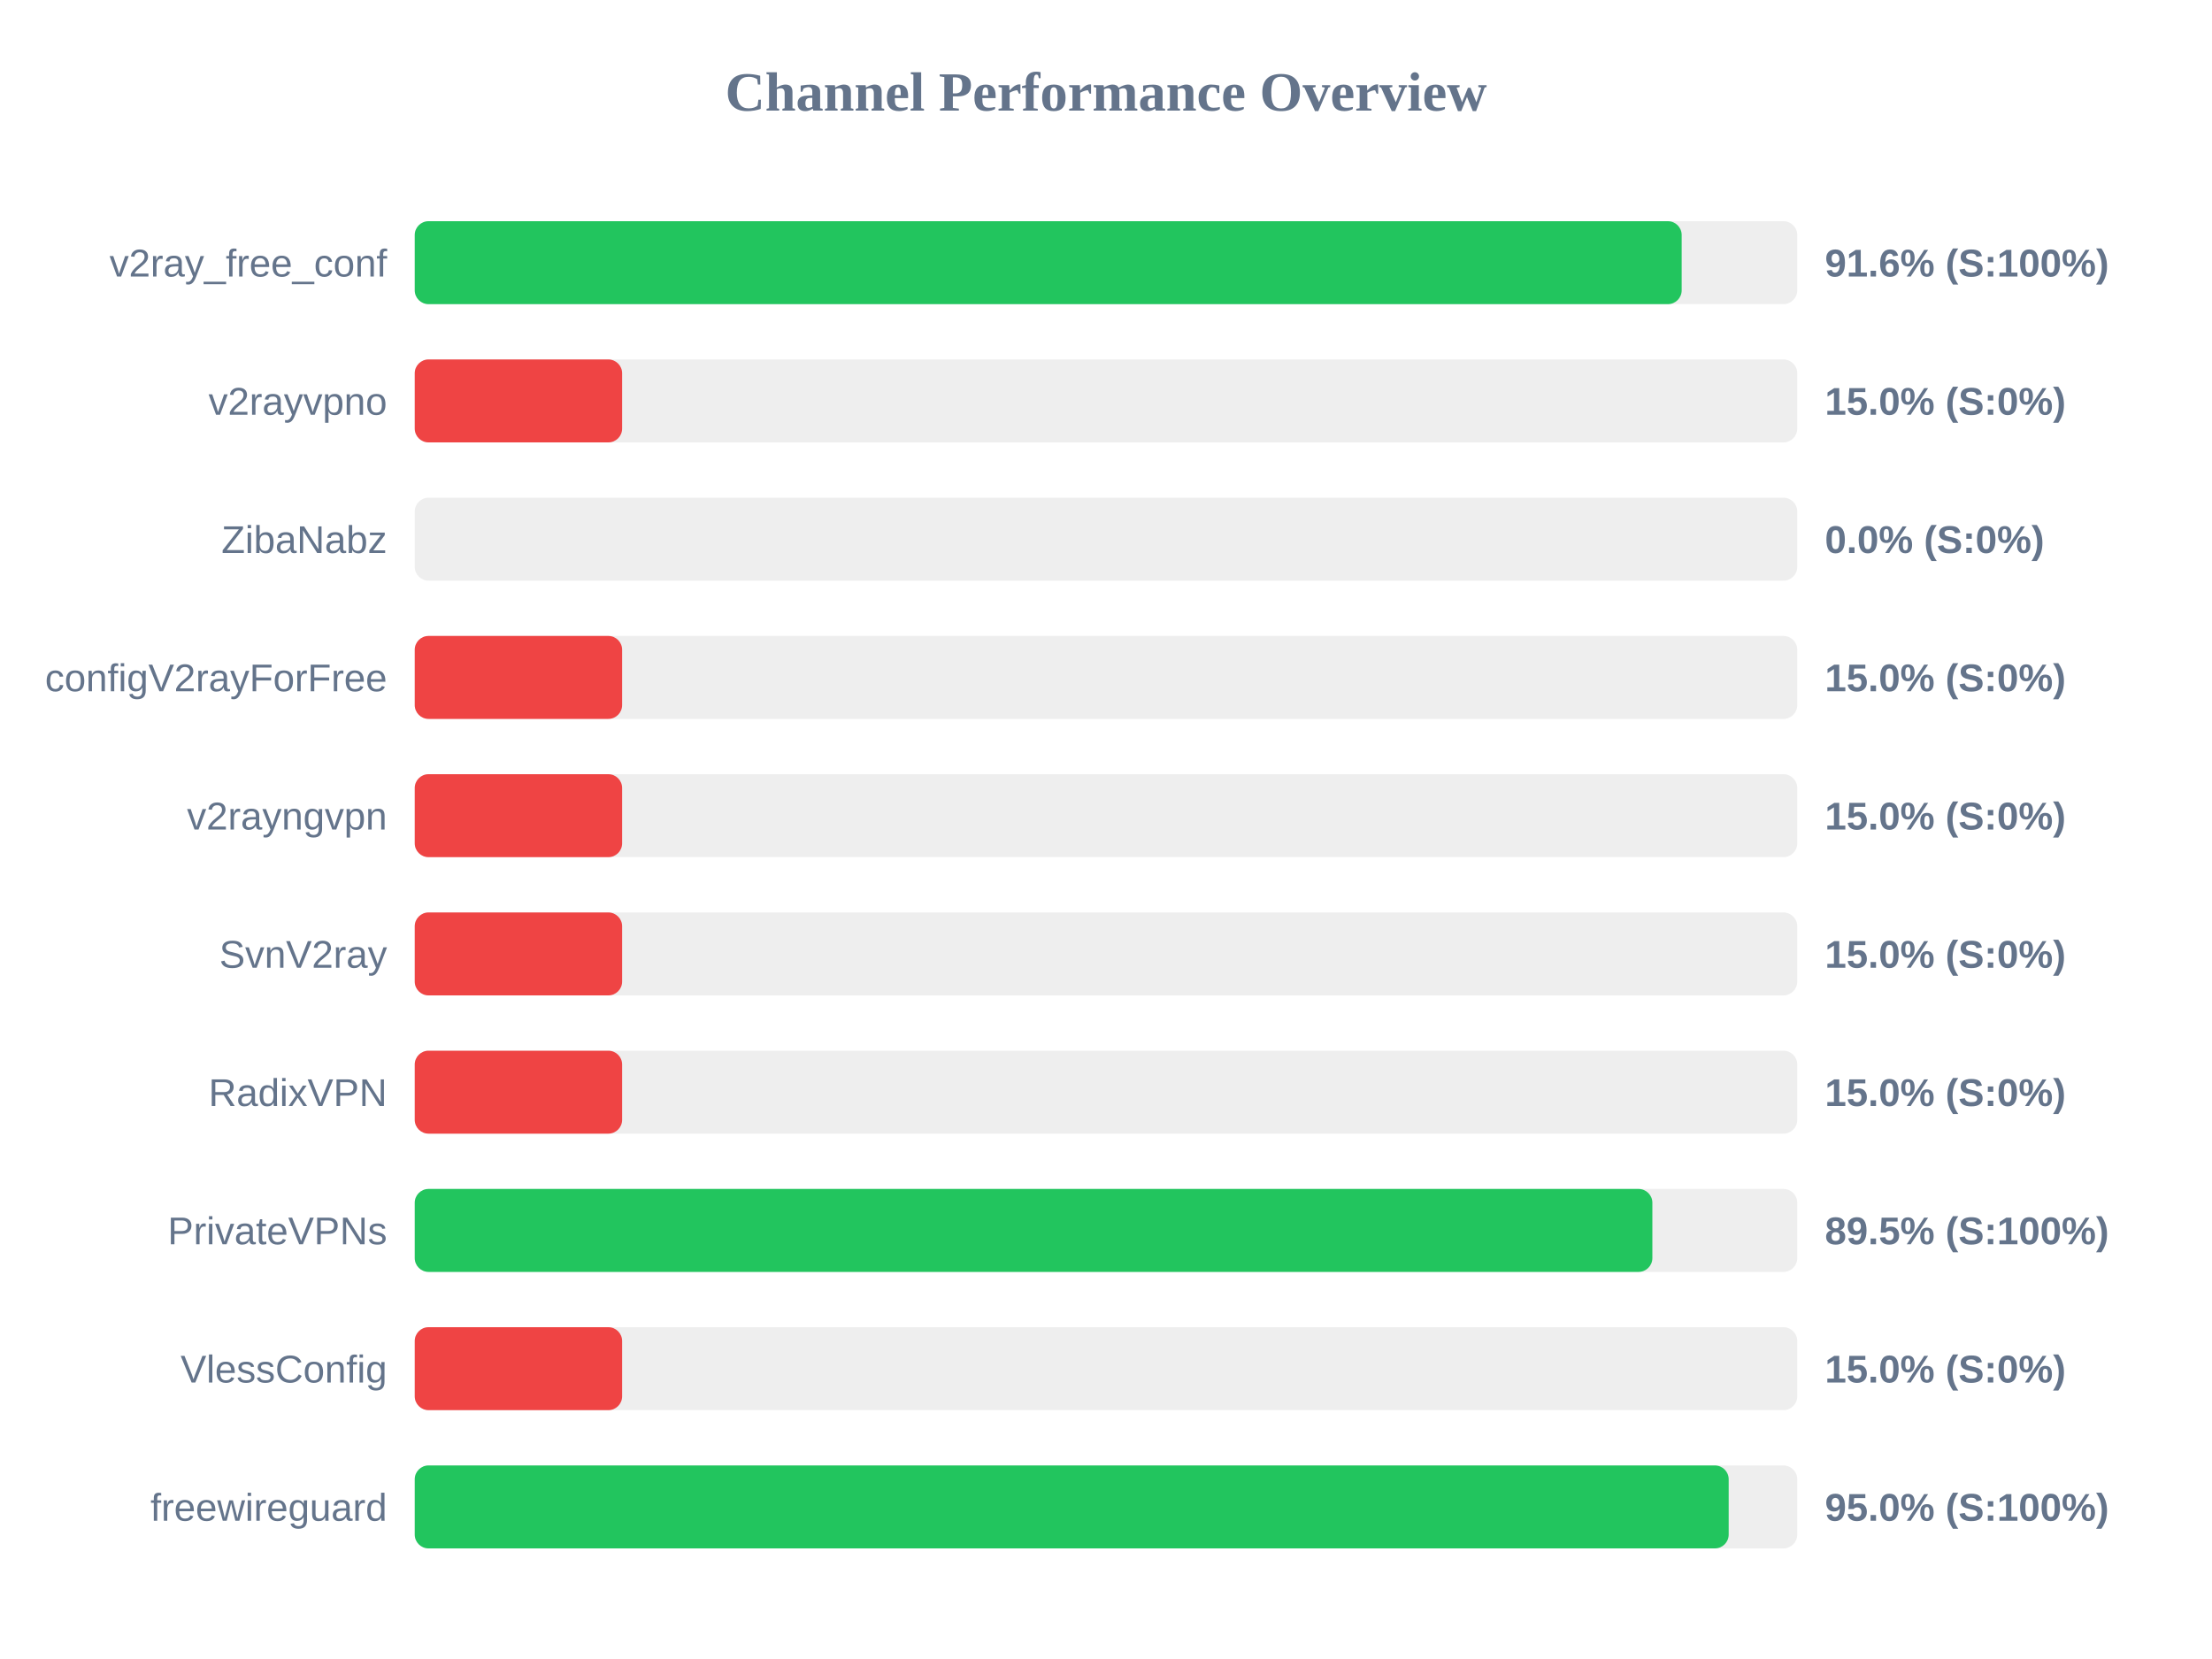
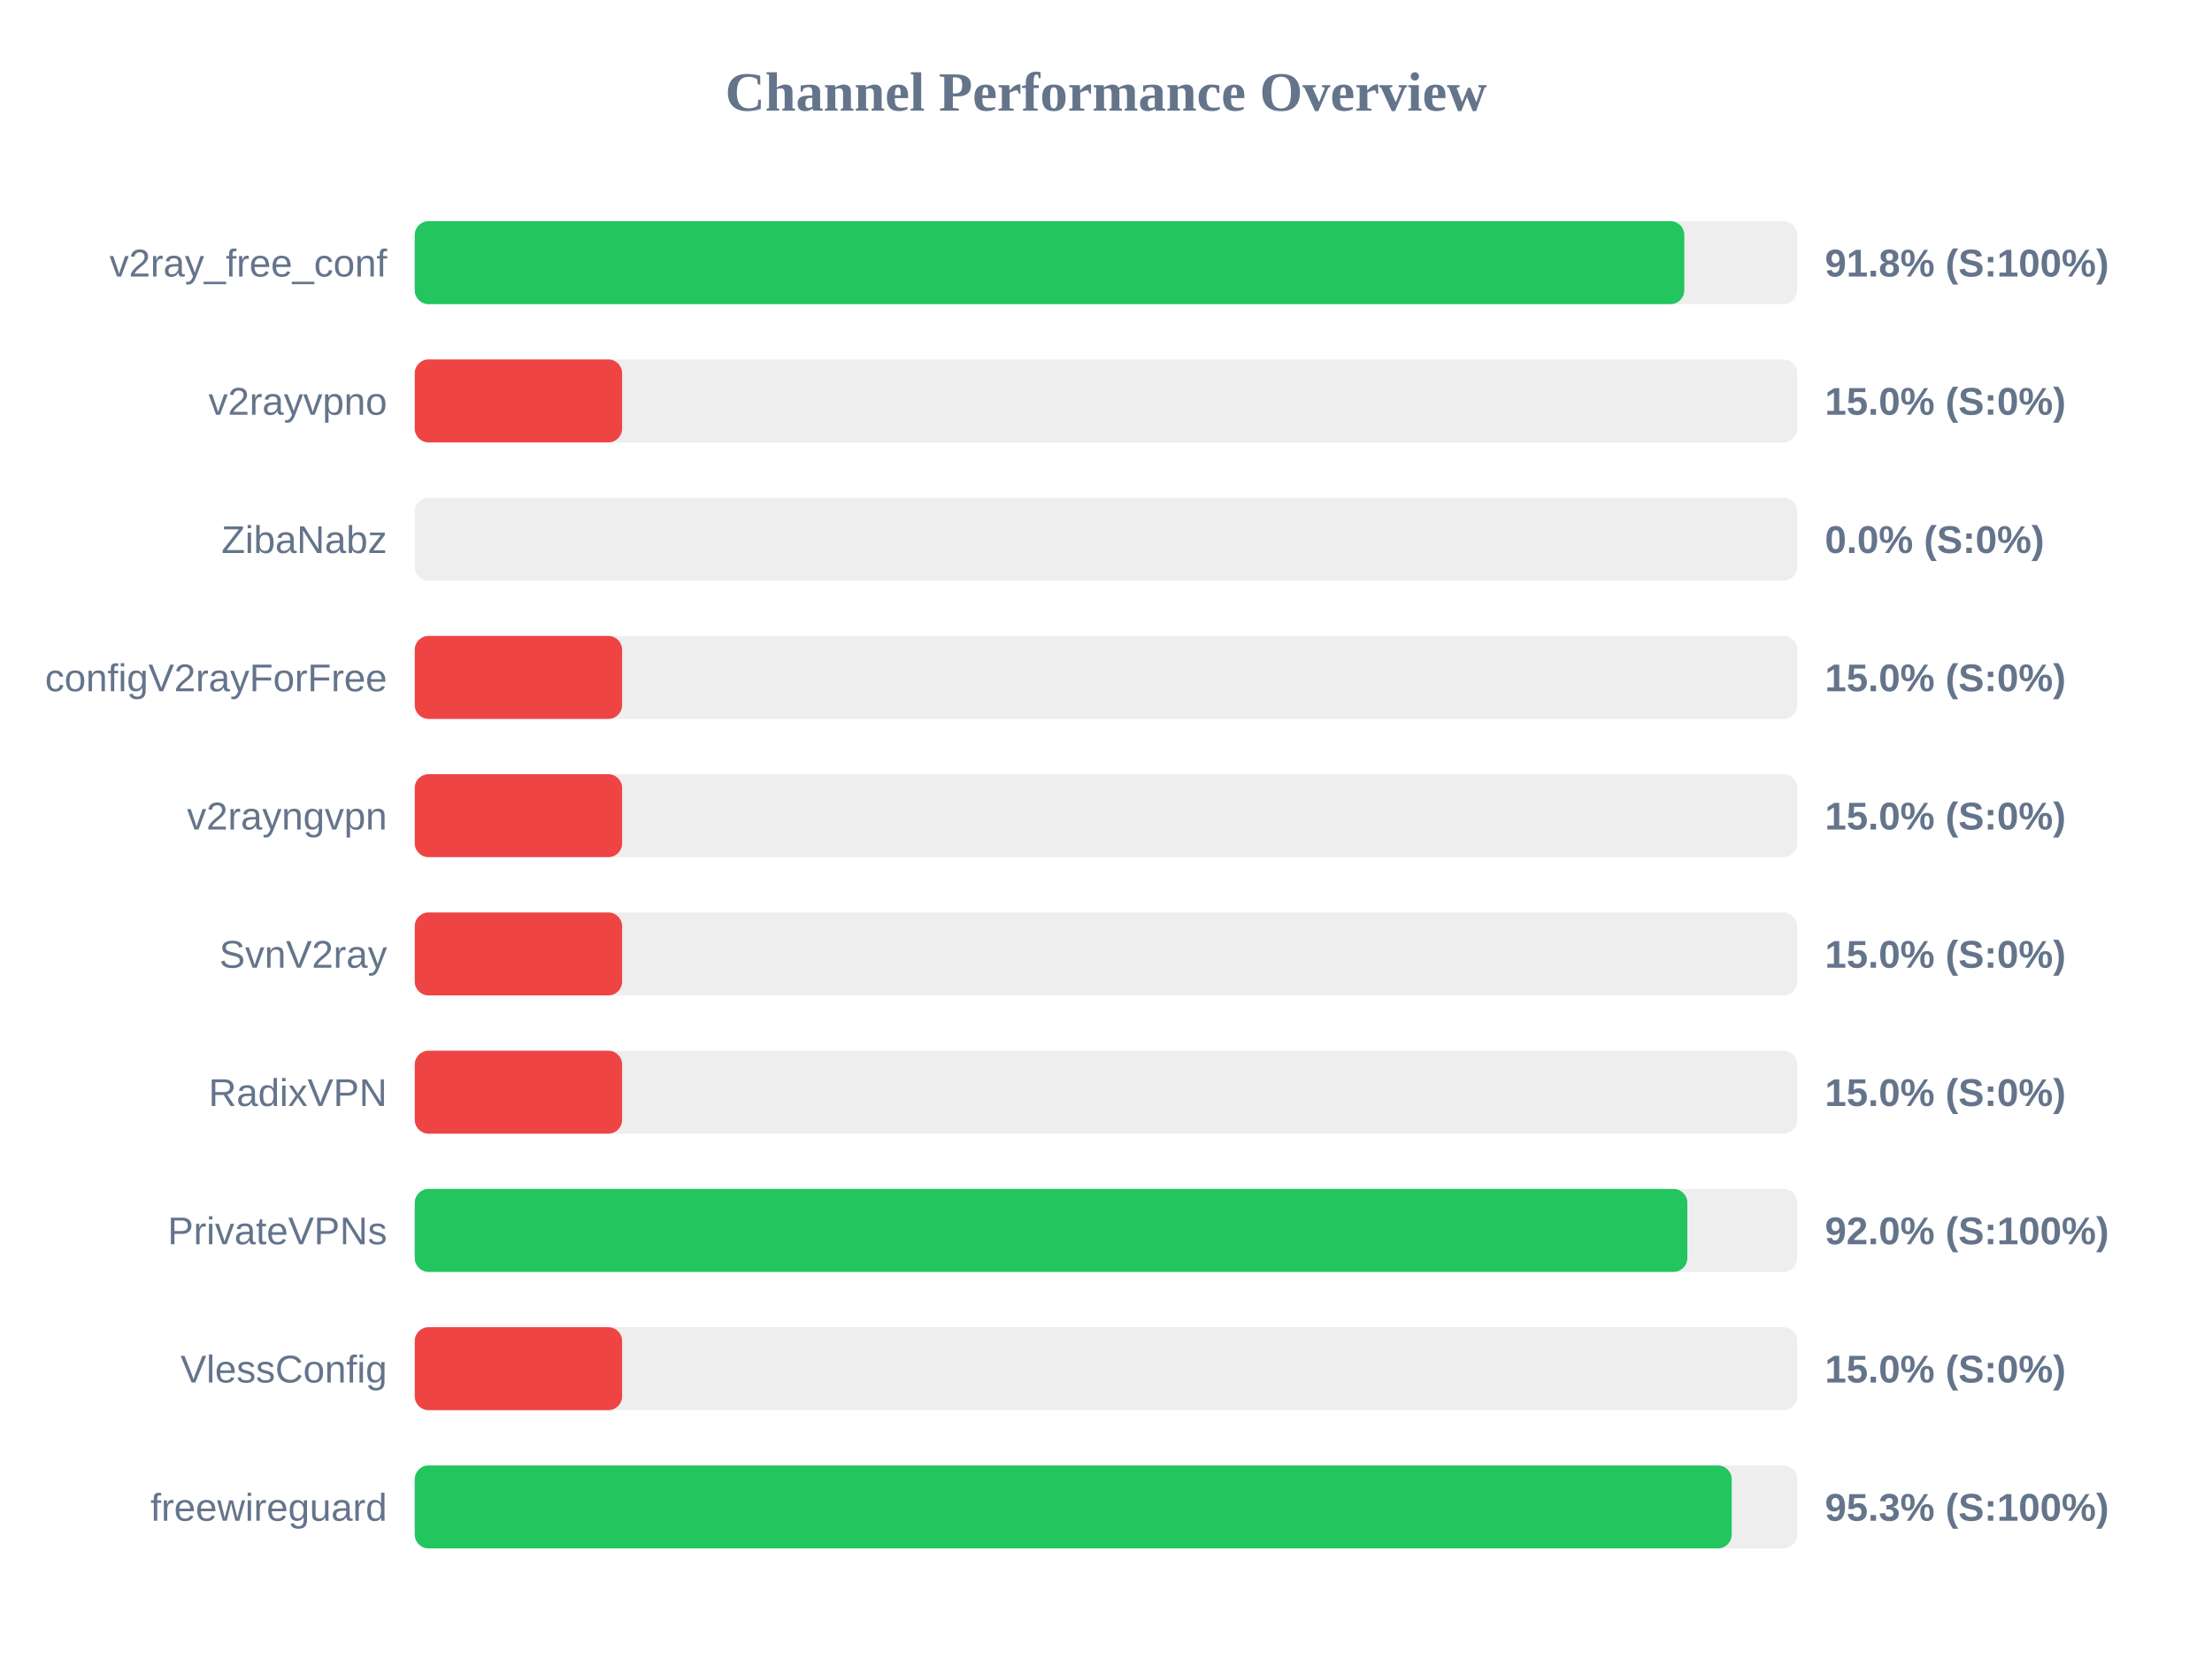
<svg xmlns="http://www.w3.org/2000/svg" width="800" height="600" version="1.1">
  <style>
        .row { font: 14px Arial; fill: #64748b; }
        .score { font: bold 14px Arial; fill: #64748b; }
    </style>
  <text x="400" y="40" text-anchor="middle" font-size="20px" font-weight="bold" fill="#64748b">Channel Performance Overview</text>
  <rect x="150" y="80" width="500" height="30" fill="#eee" rx="5" />
-   <rect x="150" y="80" width="458.2" height="30" fill="#22c55e" rx="5" />
+   <rect x="150" y="80" width="459.15" height="30" fill="#22c55e" rx="5" />
  <text x="140" y="100" text-anchor="end" class="row">v2ray_free_conf</text>
-   <text x="660" y="100" text-anchor="start" class="score">91.6% (S:100%)</text>
+   <text x="660" y="100" text-anchor="start" class="score">91.8% (S:100%)</text>
  <rect x="150" y="130" width="500" height="30" fill="#eee" rx="5" />
  <rect x="150" y="130" width="75.0" height="30" fill="#ef4444" rx="5" />
  <text x="140" y="150" text-anchor="end" class="row">v2rayvpno</text>
  <text x="660" y="150" text-anchor="start" class="score">15.0% (S:0%)</text>
  <rect x="150" y="180" width="500" height="30" fill="#eee" rx="5" />
  <rect x="150" y="180" width="0.0" height="30" fill="#ef4444" rx="5" />
  <text x="140" y="200" text-anchor="end" class="row">ZibaNabz</text>
  <text x="660" y="200" text-anchor="start" class="score">0.0% (S:0%)</text>
  <rect x="150" y="230" width="500" height="30" fill="#eee" rx="5" />
  <rect x="150" y="230" width="75.0" height="30" fill="#ef4444" rx="5" />
  <text x="140" y="250" text-anchor="end" class="row">configV2rayForFree</text>
  <text x="660" y="250" text-anchor="start" class="score">15.0% (S:0%)</text>
  <rect x="150" y="280" width="500" height="30" fill="#eee" rx="5" />
  <rect x="150" y="280" width="75.0" height="30" fill="#ef4444" rx="5" />
  <text x="140" y="300" text-anchor="end" class="row">v2rayngvpn</text>
  <text x="660" y="300" text-anchor="start" class="score">15.0% (S:0%)</text>
  <rect x="150" y="330" width="500" height="30" fill="#eee" rx="5" />
  <rect x="150" y="330" width="75.0" height="30" fill="#ef4444" rx="5" />
  <text x="140" y="350" text-anchor="end" class="row">SvnV2ray</text>
  <text x="660" y="350" text-anchor="start" class="score">15.0% (S:0%)</text>
  <rect x="150" y="380" width="500" height="30" fill="#eee" rx="5" />
  <rect x="150" y="380" width="75.0" height="30" fill="#ef4444" rx="5" />
  <text x="140" y="400" text-anchor="end" class="row">RadixVPN</text>
  <text x="660" y="400" text-anchor="start" class="score">15.0% (S:0%)</text>
  <rect x="150" y="430" width="500" height="30" fill="#eee" rx="5" />
-   <rect x="150" y="430" width="447.6" height="30" fill="#22c55e" rx="5" />
+   <rect x="150" y="430" width="460.25" height="30" fill="#22c55e" rx="5" />
  <text x="140" y="450" text-anchor="end" class="row">PrivateVPNs</text>
-   <text x="660" y="450" text-anchor="start" class="score">89.5% (S:100%)</text>
+   <text x="660" y="450" text-anchor="start" class="score">92.0% (S:100%)</text>
  <rect x="150" y="480" width="500" height="30" fill="#eee" rx="5" />
  <rect x="150" y="480" width="75.0" height="30" fill="#ef4444" rx="5" />
  <text x="140" y="500" text-anchor="end" class="row">VlessConfig</text>
  <text x="660" y="500" text-anchor="start" class="score">15.0% (S:0%)</text>
  <rect x="150" y="530" width="500" height="30" fill="#eee" rx="5" />
-   <rect x="150" y="530" width="475.2" height="30" fill="#22c55e" rx="5" />
+   <rect x="150" y="530" width="476.3" height="30" fill="#22c55e" rx="5" />
  <text x="140" y="550" text-anchor="end" class="row">freewireguard</text>
-   <text x="660" y="550" text-anchor="start" class="score">95.0% (S:100%)</text>
+   <text x="660" y="550" text-anchor="start" class="score">95.3% (S:100%)</text>
</svg>
